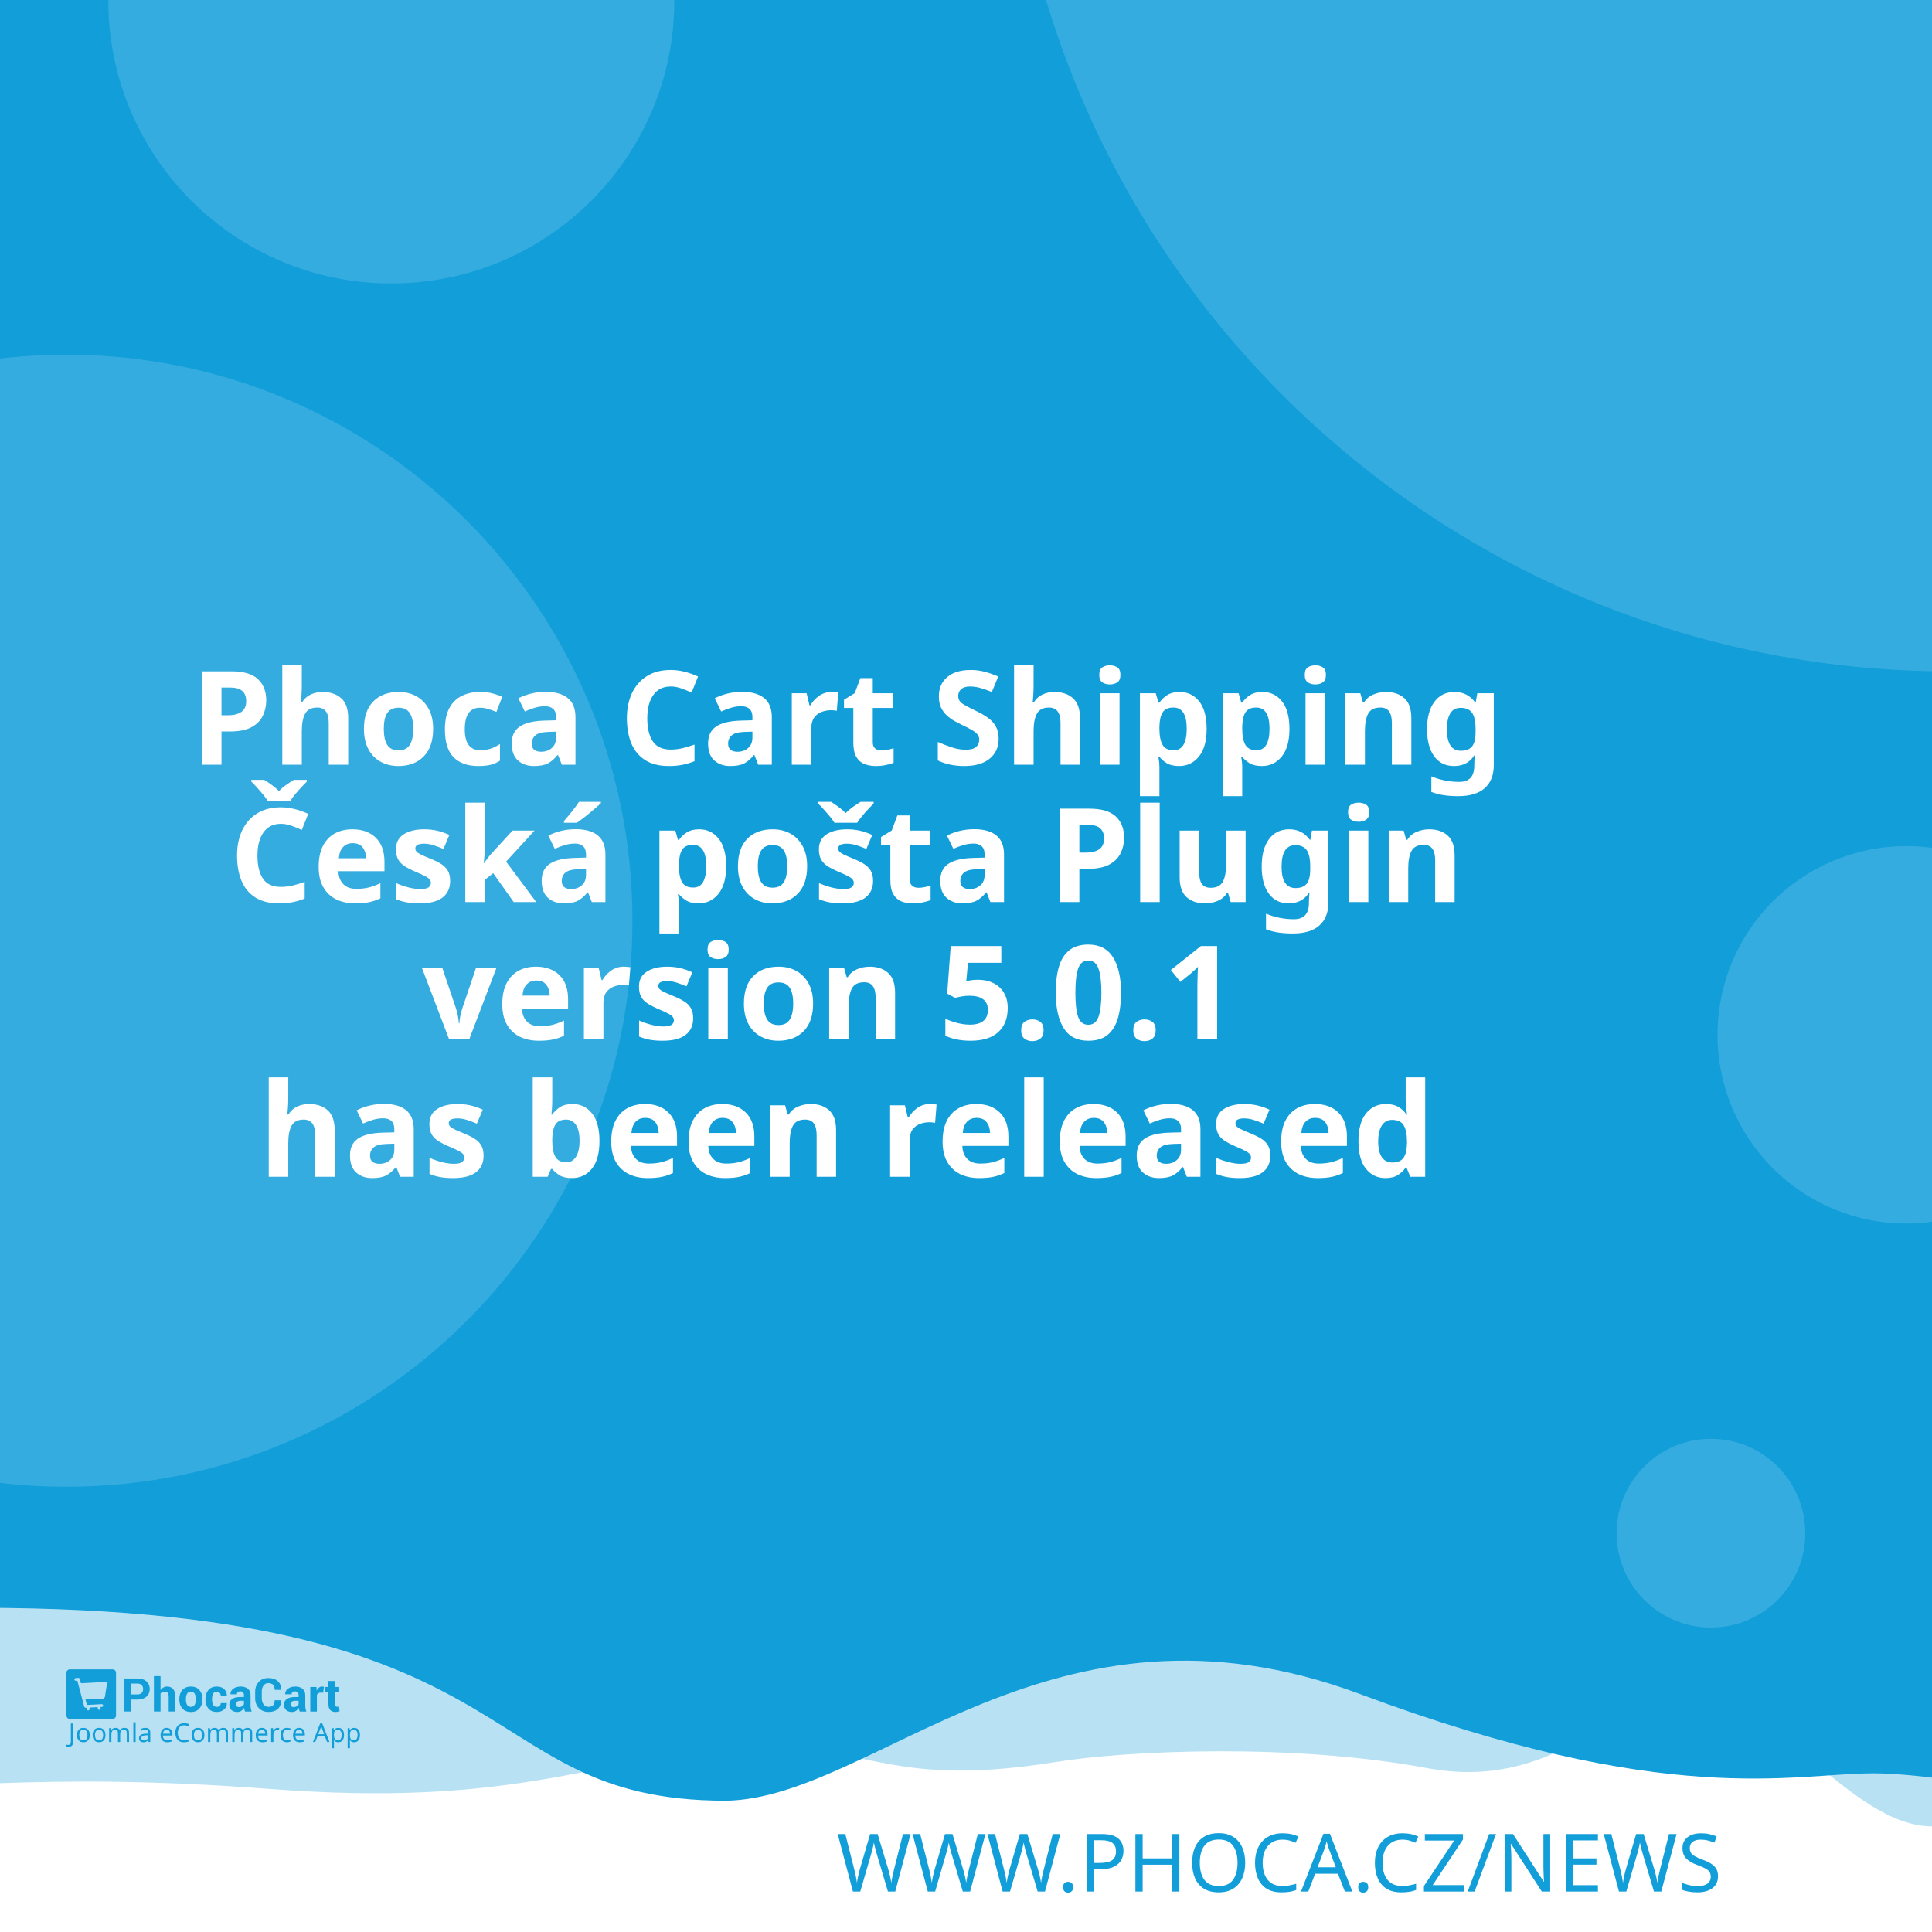
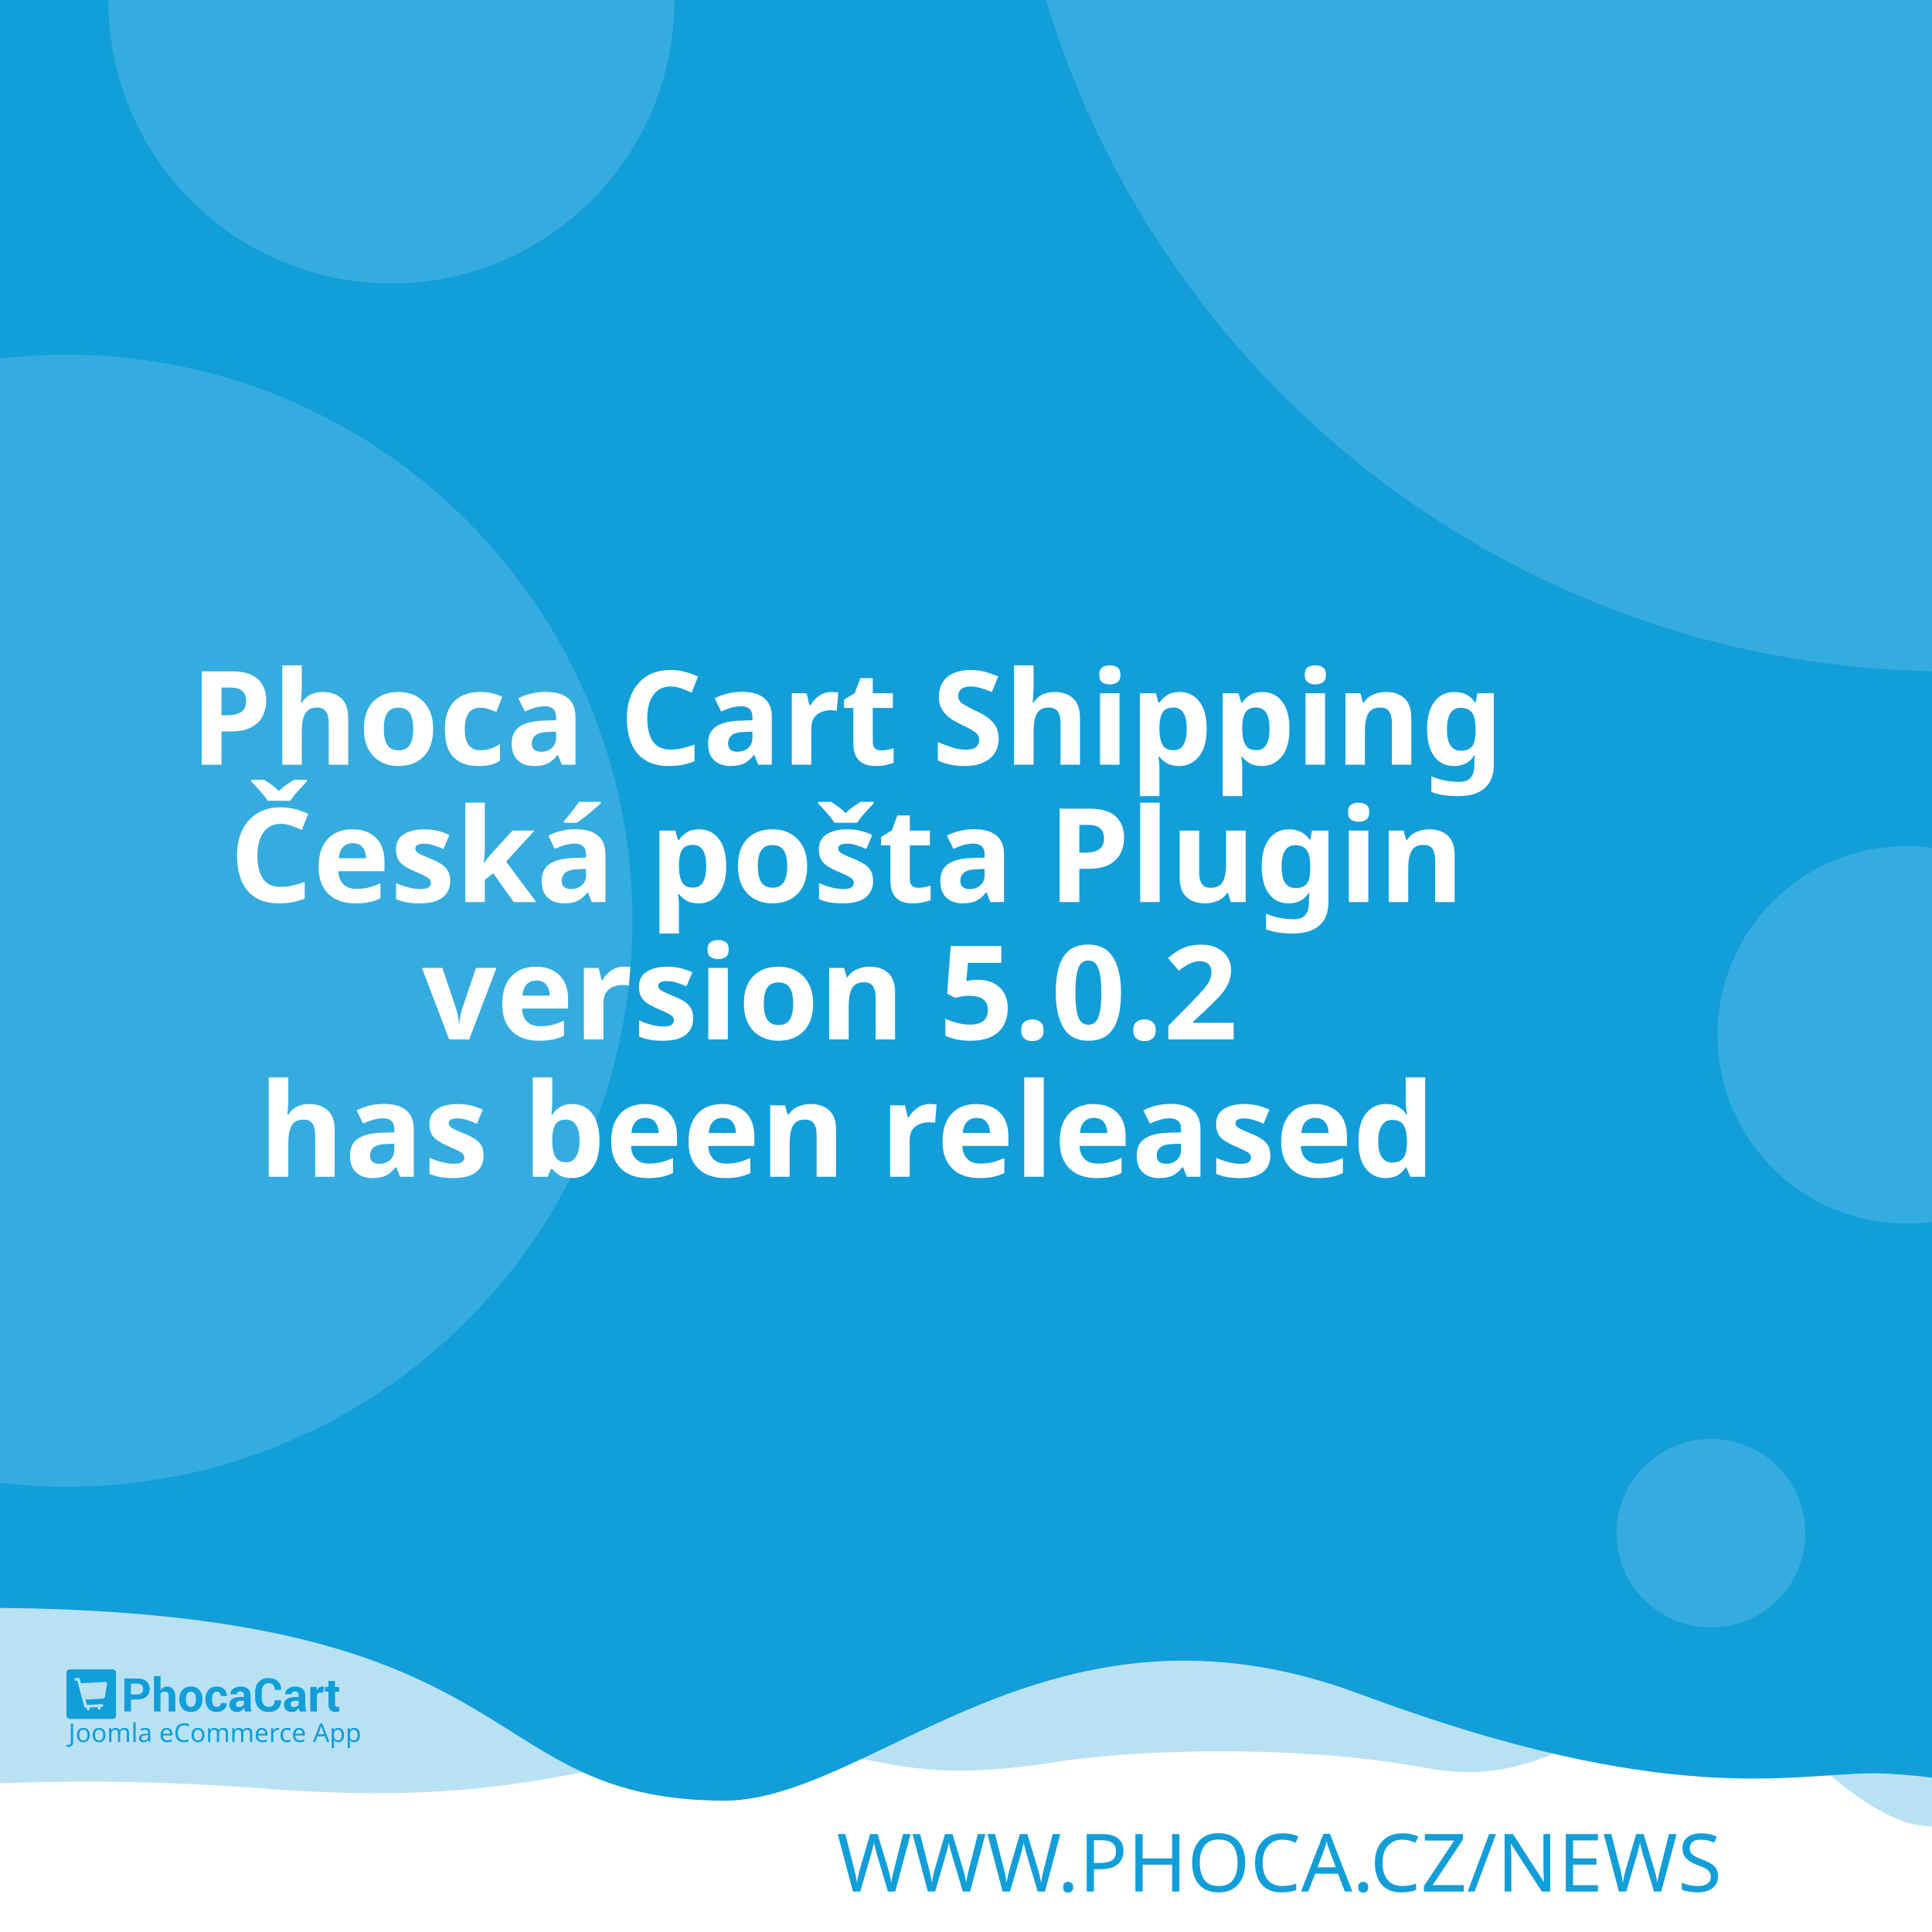
<svg xmlns="http://www.w3.org/2000/svg" width="512" height="512" viewBox="0 0 512 512" version="1.1" id="svg5">
  <defs id="defs2" />
  <g id="layer1">
    <path d="m -288.549,96.962 a 6.384,6.384 0 0 0 -6.384,6.384 v 81.087 a 6.384,6.384 0 0 0 6.384,6.384 h 81.083 a 6.384,6.384 0 0 0 6.384,-6.384 v -81.087 a 6.384,6.384 0 0 0 -6.384,-6.384 z m 16.084,16.188 c 0.591,-0.033 1.134,0.125 1.642,0.482 0.508,0.359 0.842,0.809 1.006,1.355 l 2.415,8.308 46.517,-2.44 c 0.829,-0.043 1.521,0.245 2.074,0.86 0.55,0.606 0.769,1.334 0.636,2.174 l -3.898,24.937 c -0.138,0.736 -0.57,1.497 -1.288,2.273 -0.719,0.787 -1.656,1.211 -2.797,1.272 l -32.861,1.721 3.038,10.253 27.775,-1.455 c 0.726,-0.04 1.351,0.178 1.887,0.648 0.523,0.483 0.803,1.086 0.844,1.812 0.038,0.726 -0.178,1.352 -0.648,1.887 -0.483,0.525 -1.086,0.806 -1.812,0.844 l -2.597,0.137 0.137,2.593 c 0.038,0.729 -0.178,1.356 -0.661,1.879 -0.472,0.535 -1.071,0.819 -1.8,0.856 -0.726,0.038 -1.353,-0.178 -1.879,-0.661 -0.535,-0.472 -0.814,-1.073 -0.852,-1.8 l -0.137,-2.593 -15.573,0.81 0.133,2.597 c 0.038,0.729 -0.176,1.356 -0.648,1.879 -0.483,0.535 -1.086,0.818 -1.812,0.856 -0.726,0.04 -1.352,-0.178 -1.887,-0.661 -0.525,-0.472 -0.806,-1.073 -0.844,-1.8 l -0.137,-2.597 -1.608,0.083 c -0.623,0.033 -1.193,-0.112 -1.721,-0.428 -0.515,-0.317 -0.883,-0.632 -1.11,-0.931 l -0.287,-0.507 -13.05,-49.343 -2.805,0.146 c -0.696,0.038 -1.312,-0.181 -1.858,-0.661 -0.545,-0.472 -0.835,-1.069 -0.873,-1.795 -0.038,-0.729 0.186,-1.353 0.682,-1.879 0.493,-0.535 1.083,-0.818 1.779,-0.856 z" style="fill:#ffffff;stroke-width:1;paint-order:stroke fill markers" id="path400" />
    <rect style="opacity:1;fill:#ffffff;stroke-width:5;stroke-linejoin:round;paint-order:stroke fill markers" id="rect723" width="512" height="512" x="0" y="0" />
    <path id="rect4460" style="opacity:0.3;fill:#129ed9;fill-opacity:1;stroke-width:5;stroke-linejoin:round;paint-order:stroke fill markers" d="M -256,4 H 768 v 480 c 0,0 -42.667,-10 -64,-10 -21.333,0 -42.408,10 -64,10 -21.592,0 -42.667,-10 -64,-10 -21.333,0 -42.408,10 -64,10 -21.592,0 -41.887,-34.701 -63.221,-34.701 -21.333,0 -35.645,25.795 -70.761,19.246 -35.116,-6.549 -78.862,-4.741 -98.515,-1.547 -47.289,7.533 -49.247,-6.724 -87.369,-3.311 -38.122,3.413 -56.921,15.193 -120.307,10.429 -63.387,-4.764 -84.091,0.698 -135.827,-0.116 -21.333,0 -42.408,10 -64,10 -21.592,0 -42.667,-10 -64,-10 -21.333,0 -64,10 -64,10 z" />
    <path id="rect4460-5" style="fill:#129ed9;fill-opacity:1;stroke-width:5;stroke-linejoin:round;paint-order:stroke fill markers" d="M -316,4.9999998e-7 H 708 V 480 c 0,0 -42.667,-10 -64,-10 -21.333,0 -42.408,10 -64,10 -21.592,0 -62.256,-10.048 -83.59,-10.048 -21.333,0 -54.449,9.448 -136.059,-21.03 -81.61,-30.478 -128.583,27.669 -167.971,28.291 -70.795,-0.042 -47.303,-54.288 -212.561,-50.983 C -185.439,429.534 -38.408,480 -60,480 c -21.592,0 -42.667,-10 -64,-10 -21.333,0 -42.408,10 -64,10 -21.592,0 -42.667,-10 -64,-10 -21.333,0 -64,10 -64,10 z" />
    <text xml:space="preserve" style="font-style:normal;font-weight:normal;font-size:21.333px;line-height:1.25;font-family:sans-serif;fill:#129ed9;fill-opacity:1;stroke:none" x="484.042" y="501.277" id="text2910-3-7">
      <tspan id="tspan2908-6-5" x="484.042" y="501.277" style="font-style:normal;font-variant:normal;font-weight:300;font-stretch:normal;font-size:21.333px;font-family:Montserrat;-inkscape-font-specification:'Montserrat Light';text-align:end;text-anchor:end;fill:#129ed9;fill-opacity:1">WWW.PHOCA.CZ/NEWS</tspan>
    </text>
    <text xml:space="preserve" style="font-style:normal;font-variant:normal;font-weight:600;font-stretch:normal;font-size:34.667px;line-height:1.05;font-family:Rubik;-inkscape-font-specification:'Rubik Semi-Bold';fill:#ffffff;fill-opacity:1;stroke:none" x="256" y="165" id="text11252">
      <tspan x="256" y="165" id="tspan403" style="text-align:center;text-anchor:middle" />
      <tspan x="256" y="202.659" style="font-size:34.667px;text-align:center;text-anchor:middle" id="tspan442">Phoca Cart Shipping</tspan>
      <tspan x="256" y="239.059" style="font-size:34.667px;text-align:center;text-anchor:middle" id="tspan444">Česká pošta Plugin</tspan>
-       <tspan x="256" y="275.459" id="tspan1992" style="font-size:34.667px;text-align:center;text-anchor:middle">version 5.0.1
+       <tspan x="256" y="275.459" id="tspan1992" style="font-size:34.667px;text-align:center;text-anchor:middle">version 5.0.2
</tspan>
      <tspan x="256" y="311.859" id="tspan2906" style="font-size:34.667px;text-align:center;text-anchor:middle">has been released</tspan>
      <tspan x="256" y="348.259" id="tspan1994" style="font-size:34.667px" />
    </text>
    <circle style="opacity:0.15;fill:#ffffff;fill-opacity:1;stroke-width:5;stroke-linejoin:round;paint-order:stroke fill markers" id="path8376" cx="516.67" cy="-72.081" r="250" />
    <circle style="opacity:0.15;fill:#ffffff;fill-opacity:1;stroke-width:5;stroke-linejoin:round;paint-order:stroke fill markers" id="path8376-9" cx="17.604" cy="244" r="150" />
    <circle style="opacity:0.15;fill:#ffffff;fill-opacity:1;stroke-width:5;stroke-linejoin:round;paint-order:stroke fill markers" id="path8376-6" cx="103.704" cy="0.117" r="75" />
    <circle style="opacity:0.15;fill:#ffffff;fill-opacity:1;stroke-width:5;stroke-linejoin:round;paint-order:stroke fill markers" id="path8376-6-2" cx="505.168" cy="274.238" r="50" />
    <g id="g8950" transform="matrix(0.298069,0,0,0.298069,107.3348,335.2596)" style="fill:#129ed9;fill-opacity:1;stroke-width:3.355">
      <g id="g895" transform="translate(-301.0409,359.4151)" style="fill:#129ed9;fill-opacity:1;stroke-width:3.355">
        <g transform="matrix(1.3333,0,0,-1.3333,-75.59,850.15)" fill="#ffffff" image-rendering="optimizeQuality" id="g280" style="clip-rule:evenodd;fill:#129ed9;fill-opacity:1;stroke-width:8.934;shape-rendering:geometricPrecision">
          <path d="m 99.728,617.49 v -7.994 h -4.423 v 22.031 h 8.784 c 2.532,0 4.527,-0.646 5.979,-1.937 1.452,-1.291 2.181,-2.99 2.181,-5.097 0,-2.107 -0.729,-3.801 -2.181,-5.082 -1.452,-1.281 -3.446,-1.921 -5.979,-1.921 z m 0,3.408 h 4.361 c 1.23,0 2.165,0.336 2.801,1.002 0.635,0.671 0.951,1.523 0.951,2.561 0,1.059 -0.315,1.932 -0.946,2.623 -0.63,0.687 -1.566,1.033 -2.806,1.033 H 99.728 Z" id="path262" style="fill:#129ed9;fill-opacity:1;stroke-width:3.355" />
          <path d="m 119.45,623.79 c 0.517,0.749 1.147,1.327 1.891,1.746 0.749,0.418 1.576,0.63 2.485,0.63 1.705,0 3.043,-0.568 4.02,-1.704 0.971,-1.131 1.457,-2.887 1.457,-5.252 v -9.714 h -4.418 v 9.76 c 0,1.276 -0.227,2.174 -0.677,2.706 -0.445,0.532 -1.116,0.795 -2.005,0.795 -0.605,0 -1.137,-0.108 -1.602,-0.325 -0.465,-0.217 -0.847,-0.522 -1.152,-0.919 v -12.017 h -4.418 v 23.611 h 4.418 z" id="path264" style="fill:#129ed9;fill-opacity:1;stroke-width:3.355" />
          <path d="m 131.96,617.83 c 0,2.438 0.682,4.436 2.046,5.996 1.359,1.554 3.25,2.334 5.663,2.334 2.418,0 4.315,-0.774 5.689,-2.329 1.375,-1.549 2.062,-3.553 2.062,-6.001 v -0.32 c 0,-2.458 -0.687,-4.462 -2.051,-6.011 -1.369,-1.544 -3.261,-2.319 -5.674,-2.319 -2.418,0 -4.315,0.775 -5.684,2.319 -1.364,1.549 -2.051,3.553 -2.051,6.011 z m 4.408,-0.31 c 0,-1.487 0.264,-2.68 0.785,-3.584 0.527,-0.899 1.375,-1.348 2.542,-1.348 1.142,0 1.979,0.454 2.506,1.358 0.532,0.904 0.796,2.097 0.796,3.574 v 0.315 c 0,1.446 -0.269,2.629 -0.801,3.542 -0.537,0.914 -1.38,1.374 -2.527,1.374 -1.142,0 -1.979,-0.46 -2.506,-1.379 -0.532,-0.919 -0.796,-2.102 -0.796,-3.537 z" id="path266" style="fill:#129ed9;fill-opacity:1;stroke-width:3.355" />
          <path d="m 157.01,612.59 c 0.79,0 1.421,0.227 1.891,0.682 0.475,0.454 0.713,1.064 0.713,1.828 h 4.015 l 0.041,-0.093 c 0.041,-1.653 -0.579,-3.037 -1.871,-4.152 -1.287,-1.116 -2.883,-1.673 -4.79,-1.673 -2.439,0 -4.325,0.769 -5.648,2.314 -1.318,1.544 -1.979,3.522 -1.979,5.944 v 0.449 c 0,2.412 0.656,4.395 1.974,5.944 1.317,1.554 3.198,2.329 5.638,2.329 2.02,0 3.648,-0.573 4.883,-1.725 1.235,-1.151 1.835,-2.664 1.793,-4.539 l -0.031,-0.088 h -4.026 c 0,0.842 -0.233,1.544 -0.698,2.107 -0.46,0.558 -1.101,0.837 -1.922,0.837 -1.168,0 -1.995,-0.454 -2.475,-1.358 -0.476,-0.904 -0.718,-2.071 -0.718,-3.496 v -0.454 c 0,-1.456 0.243,-2.628 0.718,-3.522 0.48,-0.888 1.312,-1.332 2.491,-1.332" id="path268" style="fill:#129ed9;fill-opacity:1;stroke-width:3.355" />
          <path d="m 175.8,609.49 c -0.165,0.372 -0.305,0.764 -0.419,1.183 -0.119,0.413 -0.202,0.837 -0.248,1.27 -0.455,-0.8 -1.054,-1.456 -1.798,-1.978 -0.739,-0.521 -1.628,-0.785 -2.656,-0.785 -1.715,0 -3.038,0.439 -3.963,1.322 -0.93,0.883 -1.395,2.086 -1.395,3.604 0,1.606 0.62,2.845 1.855,3.729 1.235,0.883 3.038,1.322 5.41,1.322 h 2.47 v 1.301 c 0,0.785 -0.207,1.394 -0.62,1.828 -0.413,0.434 -1.023,0.651 -1.834,0.651 -0.713,0 -1.266,-0.175 -1.653,-0.522 -0.393,-0.346 -0.584,-0.826 -0.584,-1.446 l -4.268,0.016 -0.016,0.093 c -0.072,1.379 0.527,2.572 1.798,3.579 1.271,1.002 2.946,1.503 5.013,1.503 1.958,0 3.545,-0.496 4.769,-1.492 1.22,-0.992 1.829,-2.406 1.829,-4.24 v -6.76 c 0,-0.769 0.062,-1.492 0.176,-2.164 0.119,-0.676 0.299,-1.348 0.553,-2.014 z m -4.046,2.943 c 0.78,0 1.468,0.191 2.077,0.574 0.605,0.382 1.013,0.826 1.225,1.332 v 2.308 h -2.47 c -0.935,0 -1.648,-0.232 -2.134,-0.702 -0.481,-0.47 -0.724,-1.033 -0.724,-1.699 0,-0.542 0.181,-0.981 0.542,-1.312 0.367,-0.336 0.858,-0.501 1.483,-0.501" id="path270" style="fill:#129ed9;fill-opacity:1;stroke-width:3.355" />
          <path d="m 199.84,617.01 0.031,-0.088 c 0.041,-2.37 -0.682,-4.25 -2.17,-5.645 -1.488,-1.394 -3.555,-2.091 -6.201,-2.091 -2.656,0 -4.811,0.852 -6.464,2.556 -1.653,1.704 -2.486,3.894 -2.486,6.579 v 4.369 c 0,2.67 0.812,4.86 2.424,6.574 1.617,1.715 3.715,2.572 6.299,2.572 2.723,0 4.852,-0.697 6.386,-2.097 1.535,-1.399 2.284,-3.305 2.243,-5.717 l -0.031,-0.088 h -4.299 c 0,1.451 -0.346,2.561 -1.044,3.336 -0.698,0.769 -1.783,1.157 -3.255,1.157 -1.323,0 -2.372,-0.537 -3.147,-1.606 -0.78,-1.074 -1.168,-2.438 -1.168,-4.1 v -4.39 c 0,-1.683 0.408,-3.057 1.225,-4.131 0.822,-1.069 1.922,-1.606 3.317,-1.606 1.38,0 2.403,0.372 3.064,1.11 0.661,0.744 0.992,1.844 0.992,3.305 z" id="path272" style="fill:#129ed9;fill-opacity:1;stroke-width:3.355" />
          <path d="m 212.27,609.49 c -0.165,0.372 -0.305,0.764 -0.419,1.183 -0.119,0.413 -0.202,0.837 -0.248,1.27 -0.455,-0.8 -1.054,-1.456 -1.798,-1.978 -0.739,-0.521 -1.628,-0.785 -2.656,-0.785 -1.716,0 -3.038,0.439 -3.963,1.322 -0.93,0.883 -1.395,2.086 -1.395,3.604 0,1.606 0.62,2.845 1.855,3.729 1.235,0.883 3.039,1.322 5.41,1.322 h 2.47 v 1.301 c 0,0.785 -0.207,1.394 -0.62,1.828 -0.413,0.434 -1.023,0.651 -1.834,0.651 -0.713,0 -1.266,-0.175 -1.654,-0.522 -0.393,-0.346 -0.584,-0.826 -0.584,-1.446 l -4.268,0.016 -0.016,0.093 c -0.072,1.379 0.527,2.572 1.798,3.579 1.271,1.002 2.945,1.503 5.013,1.503 1.958,0 3.545,-0.496 4.769,-1.492 1.22,-0.992 1.829,-2.406 1.829,-4.24 v -6.76 c 0,-0.769 0.062,-1.492 0.176,-2.164 0.119,-0.676 0.3,-1.348 0.553,-2.014 z m -4.046,2.943 c 0.78,0 1.468,0.191 2.077,0.574 0.605,0.382 1.013,0.826 1.224,1.332 v 2.308 h -2.47 c -0.935,0 -1.649,-0.232 -2.134,-0.702 -0.481,-0.47 -0.723,-1.033 -0.723,-1.699 0,-0.542 0.181,-0.981 0.542,-1.312 0.367,-0.336 0.858,-0.501 1.483,-0.501" id="path274" style="fill:#129ed9;fill-opacity:1;stroke-width:3.355" />
          <path d="m 227.92,622.06 -1.617,0.046 c -0.656,0 -1.199,-0.134 -1.623,-0.408 -0.423,-0.274 -0.744,-0.656 -0.966,-1.152 v -11.052 h -4.408 v 16.36 h 4.103 l 0.196,-2.422 c 0.382,0.857 0.883,1.528 1.494,2.009 0.61,0.48 1.312,0.723 2.108,0.723 0.223,0 0.429,-0.015 0.615,-0.052 0.186,-0.036 0.377,-0.077 0.568,-0.129 z" id="path276" style="fill:#129ed9;fill-opacity:1;stroke-width:3.355" />
          <path d="m 235.83,629.86 v -4.007 h 2.754 v -3.099 H 235.83 v -8.33 c 0,-0.635 0.129,-1.09 0.393,-1.363 0.263,-0.274 0.615,-0.408 1.059,-0.408 0.232,0 0.434,0.01 0.599,0.036 0.166,0.026 0.362,0.072 0.579,0.129 l 0.383,-3.181 c -0.445,-0.155 -0.878,-0.268 -1.302,-0.341 -0.424,-0.078 -0.884,-0.114 -1.38,-0.114 -1.524,0 -2.697,0.418 -3.519,1.255 -0.822,0.837 -1.235,2.159 -1.235,3.977 v 8.34 h -2.392 v 3.099 h 2.392 v 4.007 z" id="path278" style="fill:#129ed9;fill-opacity:1;stroke-width:3.355" />
        </g>
        <g fill="#ffffff" fill-rule="evenodd" image-rendering="optimizeQuality" stroke-width="1.934" aria-label="Joomla eCommerce App" id="g318" style="clip-rule:evenodd;fill:#129ed9;fill-opacity:1;shape-rendering:geometricPrecision">
          <path d="M 1.704,69 Q 1.151,69 0.736,68.908 0.321,68.839 -0.002,68.7 v -1.752 q 0.369,0.092 0.784,0.161 0.415,0.069 0.876,0.069 0.576,0 1.083,-0.231 0.53,-0.231 0.853,-0.807 0.323,-0.576 0.323,-1.614 v -16.368 h 2.075 v 16.206 q 0,2.374 -1.176,3.504 -1.176,1.13 -3.112,1.13 z" id="path282" style="fill:#129ed9;fill-opacity:1;stroke-width:1.934" />
          <path d="m 20.792,58.419 q 0,3.066 -1.568,4.749 -1.545,1.683 -4.196,1.683 -1.637,0 -2.928,-0.738 -1.268,-0.761 -2.006,-2.19 -0.738,-1.452 -0.738,-3.504 0,-3.066 1.545,-4.726 1.545,-1.66 4.196,-1.66 1.683,0 2.951,0.761 1.291,0.738 2.006,2.167 0.738,1.406 0.738,3.458 z m -9.336,0 q 0,2.19 0.853,3.481 0.876,1.268 2.766,1.268 1.867,0 2.743,-1.268 0.876,-1.291 0.876,-3.481 0,-2.19 -0.876,-3.435 -0.876,-1.245 -2.766,-1.245 -1.89,0 -2.743,1.245 -0.853,1.245 -0.853,3.435 z" id="path284" style="fill:#129ed9;fill-opacity:1;stroke-width:1.934" />
          <path d="m 34.739,58.419 q 0,3.066 -1.568,4.749 -1.545,1.683 -4.196,1.683 -1.637,0 -2.928,-0.738 -1.268,-0.761 -2.006,-2.19 -0.738,-1.452 -0.738,-3.504 0,-3.066 1.545,-4.726 1.545,-1.66 4.196,-1.66 1.683,0 2.951,0.761 1.291,0.738 2.006,2.167 0.738,1.406 0.738,3.458 z m -9.336,0 q 0,2.19 0.853,3.481 0.876,1.268 2.766,1.268 1.867,0 2.743,-1.268 0.876,-1.291 0.876,-3.481 0,-2.19 -0.876,-3.435 -0.876,-1.245 -2.766,-1.245 -1.89,0 -2.743,1.245 -0.853,1.245 -0.853,3.435 z" id="path286" style="fill:#129ed9;fill-opacity:1;stroke-width:1.934" />
          <path d="m 51.499,52.033 q 2.098,0 3.135,1.083 1.037,1.06 1.037,3.458 V 64.62 H 53.666 v -7.953 q 0,-2.928 -2.513,-2.928 -1.798,0 -2.582,1.037 -0.761,1.037 -0.761,3.02 V 64.62 h -2.006 v -7.953 q 0,-2.928 -2.536,-2.928 -1.867,0 -2.582,1.153 -0.715,1.153 -0.715,3.32 v 6.409 h -2.029 v -12.356 h 1.637 l 0.3,1.683 h 0.115 q 0.576,-0.968 1.545,-1.429 0.991,-0.484 2.098,-0.484 2.905,0 3.781,2.075 h 0.115 q 0.622,-1.06 1.683,-1.568 1.083,-0.507 2.282,-0.507 z" id="path288" style="fill:#129ed9;fill-opacity:1;stroke-width:1.934" />
          <path d="M 61.527,64.62 H 59.498 V 47.1 h 2.029 z" id="path290" style="fill:#129ed9;fill-opacity:1;stroke-width:1.934" />
          <path d="m 70.126,52.056 q 2.259,0 3.343,0.991 1.083,0.991 1.083,3.158 v 8.414 h -1.475 l -0.392,-1.752 h -0.092 q -0.807,1.014 -1.706,1.498 -0.876,0.484 -2.444,0.484 -1.683,0 -2.789,-0.876 -1.107,-0.899 -1.107,-2.789 0,-1.844 1.452,-2.836 1.452,-1.014 4.472,-1.107 l 2.098,-0.069 v -0.738 q 0,-1.545 -0.669,-2.144 -0.669,-0.599 -1.89,-0.599 -0.968,0 -1.844,0.3 -0.876,0.277 -1.637,0.645 l -0.622,-1.522 q 0.807,-0.438 1.913,-0.738 1.107,-0.323 2.305,-0.323 z m 0.599,6.593 q -2.305,0.092 -3.204,0.738 -0.876,0.645 -0.876,1.821 0,1.037 0.622,1.522 0.645,0.484 1.637,0.484 1.568,0 2.605,-0.853 1.037,-0.876 1.037,-2.674 v -1.107 z" id="path292" style="fill:#129ed9;fill-opacity:1;stroke-width:1.934" />
          <path d="m 89.144,52.033 q 1.591,0 2.72,0.692 1.153,0.692 1.752,1.96 0.622,1.245 0.622,2.928 v 1.222 h -8.46 q 0.046,2.098 1.06,3.204 1.037,1.083 2.882,1.083 1.176,0 2.075,-0.207 0.922,-0.231 1.89,-0.645 v 1.775 q -0.945,0.415 -1.867,0.599 -0.922,0.207 -2.19,0.207 -1.752,0 -3.112,-0.715 -1.337,-0.715 -2.098,-2.121 -0.738,-1.429 -0.738,-3.481 0,-2.029 0.669,-3.481 0.692,-1.452 1.913,-2.236 1.245,-0.784 2.882,-0.784 z m -0.023,1.66 q -1.452,0 -2.305,0.945 -0.83,0.922 -0.991,2.582 h 6.293 q -0.023,-1.568 -0.738,-2.536 -0.715,-0.991 -2.259,-0.991 z" id="path294" style="fill:#129ed9;fill-opacity:1;stroke-width:1.934" />
          <path d="m 104.71,49.751 q -2.651,0 -4.173,1.775 -1.522,1.775 -1.522,4.864 0,3.066 1.406,4.864 1.429,1.775 4.265,1.775 1.083,0 2.052,-0.184 0.968,-0.184 1.89,-0.461 v 1.798 q -0.922,0.346 -1.913,0.507 -0.968,0.161 -2.328,0.161 -2.513,0 -4.196,-1.037 -1.683,-1.037 -2.536,-2.951 -0.83,-1.913 -0.83,-4.495 0,-2.49 0.899,-4.38 0.922,-1.913 2.697,-2.974 1.775,-1.083 4.311,-1.083 2.605,0 4.541,0.968 l -0.83,1.752 q -0.761,-0.346 -1.706,-0.622 -0.922,-0.277 -2.029,-0.277 z" id="path296" style="fill:#129ed9;fill-opacity:1;stroke-width:1.934" />
          <path d="m 122.69,58.419 q 0,3.066 -1.568,4.749 -1.545,1.683 -4.196,1.683 -1.637,0 -2.928,-0.738 -1.268,-0.761 -2.006,-2.19 -0.738,-1.452 -0.738,-3.504 0,-3.066 1.545,-4.726 1.545,-1.66 4.196,-1.66 1.683,0 2.951,0.761 1.291,0.738 2.006,2.167 0.738,1.406 0.738,3.458 z m -9.336,0 q 0,2.19 0.853,3.481 0.876,1.268 2.766,1.268 1.867,0 2.743,-1.268 0.876,-1.291 0.876,-3.481 0,-2.19 -0.876,-3.435 -0.876,-1.245 -2.766,-1.245 -1.89,0 -2.743,1.245 -0.853,1.245 -0.853,3.435 z" id="path298" style="fill:#129ed9;fill-opacity:1;stroke-width:1.934" />
          <path d="m 139.45,52.033 q 2.098,0 3.135,1.083 1.037,1.06 1.037,3.458 V 64.62 h -2.006 v -7.953 q 0,-2.928 -2.513,-2.928 -1.798,0 -2.582,1.037 -0.761,1.037 -0.761,3.02 V 64.62 h -2.006 v -7.953 q 0,-2.928 -2.536,-2.928 -1.867,0 -2.582,1.153 -0.715,1.153 -0.715,3.32 v 6.409 h -2.029 v -12.356 h 1.637 l 0.3,1.683 h 0.115 q 0.576,-0.968 1.545,-1.429 0.991,-0.484 2.098,-0.484 2.905,0 3.781,2.075 h 0.115 q 0.622,-1.06 1.683,-1.568 1.083,-0.507 2.282,-0.507 z" id="path300" style="fill:#129ed9;fill-opacity:1;stroke-width:1.934" />
          <path d="m 161,52.033 q 2.098,0 3.135,1.083 1.037,1.06 1.037,3.458 V 64.62 h -2.006 v -7.953 q 0,-2.928 -2.513,-2.928 -1.798,0 -2.582,1.037 -0.761,1.037 -0.761,3.02 V 64.62 h -2.006 v -7.953 q 0,-2.928 -2.536,-2.928 -1.867,0 -2.582,1.153 -0.715,1.153 -0.715,3.32 v 6.409 h -2.029 v -12.356 h 1.637 l 0.3,1.683 h 0.115 q 0.576,-0.968 1.545,-1.429 0.991,-0.484 2.098,-0.484 2.905,0 3.781,2.075 h 0.115 q 0.622,-1.06 1.683,-1.568 1.083,-0.507 2.282,-0.507 z" id="path302" style="fill:#129ed9;fill-opacity:1;stroke-width:1.934" />
          <path d="m 173.77,52.033 q 1.591,0 2.72,0.692 1.153,0.692 1.752,1.96 0.622,1.245 0.622,2.928 v 1.222 h -8.46 q 0.046,2.098 1.06,3.204 1.037,1.083 2.882,1.083 1.176,0 2.075,-0.207 0.922,-0.231 1.89,-0.645 v 1.775 q -0.945,0.415 -1.867,0.599 -0.922,0.207 -2.19,0.207 -1.752,0 -3.112,-0.715 -1.337,-0.715 -2.098,-2.121 -0.738,-1.429 -0.738,-3.481 0,-2.029 0.669,-3.481 0.692,-1.452 1.913,-2.236 1.245,-0.784 2.882,-0.784 z m -0.023,1.66 q -1.452,0 -2.305,0.945 -0.83,0.922 -0.991,2.582 h 6.293 q -0.023,-1.568 -0.738,-2.536 -0.715,-0.991 -2.259,-0.991 z" id="path304" style="fill:#129ed9;fill-opacity:1;stroke-width:1.934" />
          <path d="m 187.76,52.033 q 0.346,0 0.738,0.046 0.415,0.023 0.715,0.092 l -0.254,1.867 q -0.3,-0.069 -0.669,-0.115 -0.346,-0.046 -0.669,-0.046 -0.945,0 -1.775,0.53 -0.83,0.507 -1.337,1.452 -0.484,0.922 -0.484,2.167 v 6.593 h -2.029 v -12.356 h 1.66 l 0.231,2.259 h 0.092 q 0.599,-1.014 1.545,-1.752 0.945,-0.738 2.236,-0.738 z" id="path306" style="fill:#129ed9;fill-opacity:1;stroke-width:1.934" />
          <path d="m 196.02,64.851 q -1.637,0 -2.928,-0.669 -1.268,-0.669 -2.006,-2.075 -0.715,-1.406 -0.715,-3.596 0,-2.282 0.761,-3.712 0.761,-1.429 2.052,-2.098 1.314,-0.669 2.974,-0.669 0.945,0 1.821,0.207 0.876,0.184 1.429,0.461 l -0.622,1.683 q -0.553,-0.207 -1.291,-0.392 -0.738,-0.184 -1.383,-0.184 -3.642,0 -3.642,4.68 0,2.236 0.876,3.435 0.899,1.176 2.651,1.176 1.014,0 1.775,-0.207 0.784,-0.207 1.429,-0.507 v 1.798 q -0.622,0.323 -1.383,0.484 -0.738,0.184 -1.798,0.184 z" id="path308" style="fill:#129ed9;fill-opacity:1;stroke-width:1.934" />
          <path d="m 206.9,52.033 q 1.591,0 2.72,0.692 1.153,0.692 1.752,1.96 0.622,1.245 0.622,2.928 v 1.222 h -8.46 q 0.046,2.098 1.06,3.204 1.037,1.083 2.882,1.083 1.176,0 2.075,-0.207 0.922,-0.231 1.89,-0.645 v 1.775 q -0.945,0.415 -1.867,0.599 -0.922,0.207 -2.19,0.207 -1.752,0 -3.112,-0.715 -1.337,-0.715 -2.098,-2.121 -0.738,-1.429 -0.738,-3.481 0,-2.029 0.669,-3.481 0.692,-1.452 1.913,-2.236 1.245,-0.784 2.882,-0.784 z m -0.023,1.66 q -1.452,0 -2.305,0.945 -0.83,0.922 -0.991,2.582 h 6.293 q -0.023,-1.568 -0.738,-2.536 -0.715,-0.991 -2.259,-0.991 z" id="path310" style="fill:#129ed9;fill-opacity:1;stroke-width:1.934" />
          <path d="m 231.73,64.62 -1.983,-5.095 h -6.524 l -1.96,5.095 h -2.098 l 6.432,-16.529 h 1.867 l 6.409,16.529 z m -4.449,-11.918 q -0.069,-0.184 -0.231,-0.669 -0.161,-0.484 -0.323,-0.991 -0.138,-0.53 -0.231,-0.807 -0.161,0.715 -0.369,1.406 -0.207,0.669 -0.346,1.06 l -1.867,4.979 h 5.21 z" id="path312" style="fill:#129ed9;fill-opacity:1;stroke-width:1.934" />
          <path d="m 241.73,52.033 q 2.282,0 3.665,1.591 1.406,1.591 1.406,4.795 0,3.158 -1.406,4.795 -1.383,1.637 -3.688,1.637 -1.429,0 -2.374,-0.53 -0.922,-0.553 -1.452,-1.268 h -0.138 q 0.046,0.392 0.092,0.991 0.046,0.599 0.046,1.037 v 5.072 h -2.029 v -17.889 h 1.66 l 0.277,1.683 h 0.092 q 0.553,-0.807 1.452,-1.36 0.899,-0.553 2.397,-0.553 z m -0.369,1.706 q -1.89,0 -2.674,1.06 -0.761,1.06 -0.807,3.227 v 0.392 q 0,2.282 0.738,3.527 0.761,1.222 2.789,1.222 1.13,0 1.844,-0.622 0.738,-0.622 1.083,-1.683 0.369,-1.083 0.369,-2.467 0,-2.121 -0.83,-3.389 -0.807,-1.268 -2.513,-1.268 z" id="path314" style="fill:#129ed9;fill-opacity:1;stroke-width:1.934" />
          <path d="m 255.91,52.033 q 2.282,0 3.665,1.591 1.406,1.591 1.406,4.795 0,3.158 -1.406,4.795 -1.383,1.637 -3.688,1.637 -1.429,0 -2.374,-0.53 -0.922,-0.553 -1.452,-1.268 h -0.138 q 0.046,0.392 0.092,0.991 0.046,0.599 0.046,1.037 v 5.072 h -2.029 v -17.889 h 1.66 l 0.277,1.683 h 0.092 q 0.553,-0.807 1.452,-1.36 0.899,-0.553 2.397,-0.553 z m -0.369,1.706 q -1.89,0 -2.674,1.06 -0.761,1.06 -0.807,3.227 v 0.392 q 0,2.282 0.738,3.527 0.761,1.222 2.789,1.222 1.13,0 1.844,-0.622 0.738,-0.622 1.083,-1.683 0.369,-1.083 0.369,-2.467 0,-2.121 -0.83,-3.389 -0.807,-1.268 -2.513,-1.268 z" id="path316" style="fill:#129ed9;fill-opacity:1;stroke-width:1.934" />
        </g>
        <path d="M 3,0 A 3,3 0 0 0 0,3 v 38.107 a 3,3 0 0 0 3,3 h 38.105 a 3,3 0 0 0 3,-3 V 3 a 3,3 0 0 0 -3,-3 z m 7.559,7.607 c 0.278,-0.015 0.533,0.059 0.771,0.227 0.239,0.169 0.396,0.38 0.473,0.637 l 1.135,3.904 21.861,-1.147 c 0.39,-0.02 0.715,0.115 0.975,0.404 0.259,0.285 0.361,0.627 0.299,1.022 l -1.832,11.719 c -0.065,0.346 -0.268,0.703 -0.605,1.068 -0.338,0.37 -0.778,0.569 -1.315,0.598 l -15.443,0.809 1.428,4.818 13.053,-0.684 c 0.341,-0.019 0.635,0.084 0.887,0.305 0.246,0.227 0.378,0.51 0.396,0.852 0.018,0.341 -0.084,0.635 -0.305,0.887 -0.227,0.247 -0.51,0.379 -0.852,0.396 l -1.221,0.064 0.064,1.219 c 0.018,0.343 -0.084,0.637 -0.311,0.883 -0.222,0.252 -0.503,0.385 -0.846,0.402 -0.341,0.018 -0.636,-0.084 -0.883,-0.311 -0.252,-0.222 -0.383,-0.504 -0.4,-0.846 l -0.064,-1.219 -7.318,0.381 0.062,1.221 c 0.018,0.343 -0.083,0.637 -0.305,0.883 -0.227,0.252 -0.51,0.384 -0.852,0.402 -0.341,0.019 -0.635,-0.084 -0.887,-0.311 -0.247,-0.222 -0.379,-0.504 -0.396,-0.846 l -0.064,-1.221 -0.756,0.039 c -0.293,0.015 -0.561,-0.052 -0.809,-0.201 -0.242,-0.149 -0.415,-0.297 -0.521,-0.438 l -0.135,-0.238 -6.133,-23.189 -1.318,0.068 C 8.066,10.184 7.776,10.082 7.52,9.856 7.263,9.634 7.127,9.354 7.11,9.012 7.092,8.67 7.197,8.377 7.43,8.13 7.661,7.878 7.939,7.745 8.266,7.727 Z" fill="#ffffff" style="fill:#129ed9;fill-opacity:1;stroke-width:8.934;paint-order:stroke fill markers" id="path334" />
      </g>
    </g>
    <circle style="opacity:0.15;fill:#ffffff;fill-opacity:1;stroke-width:5;stroke-linejoin:round;paint-order:stroke fill markers" id="path8376-6-2-1" cx="453.421" cy="406.309" r="25" />
  </g>
</svg>
